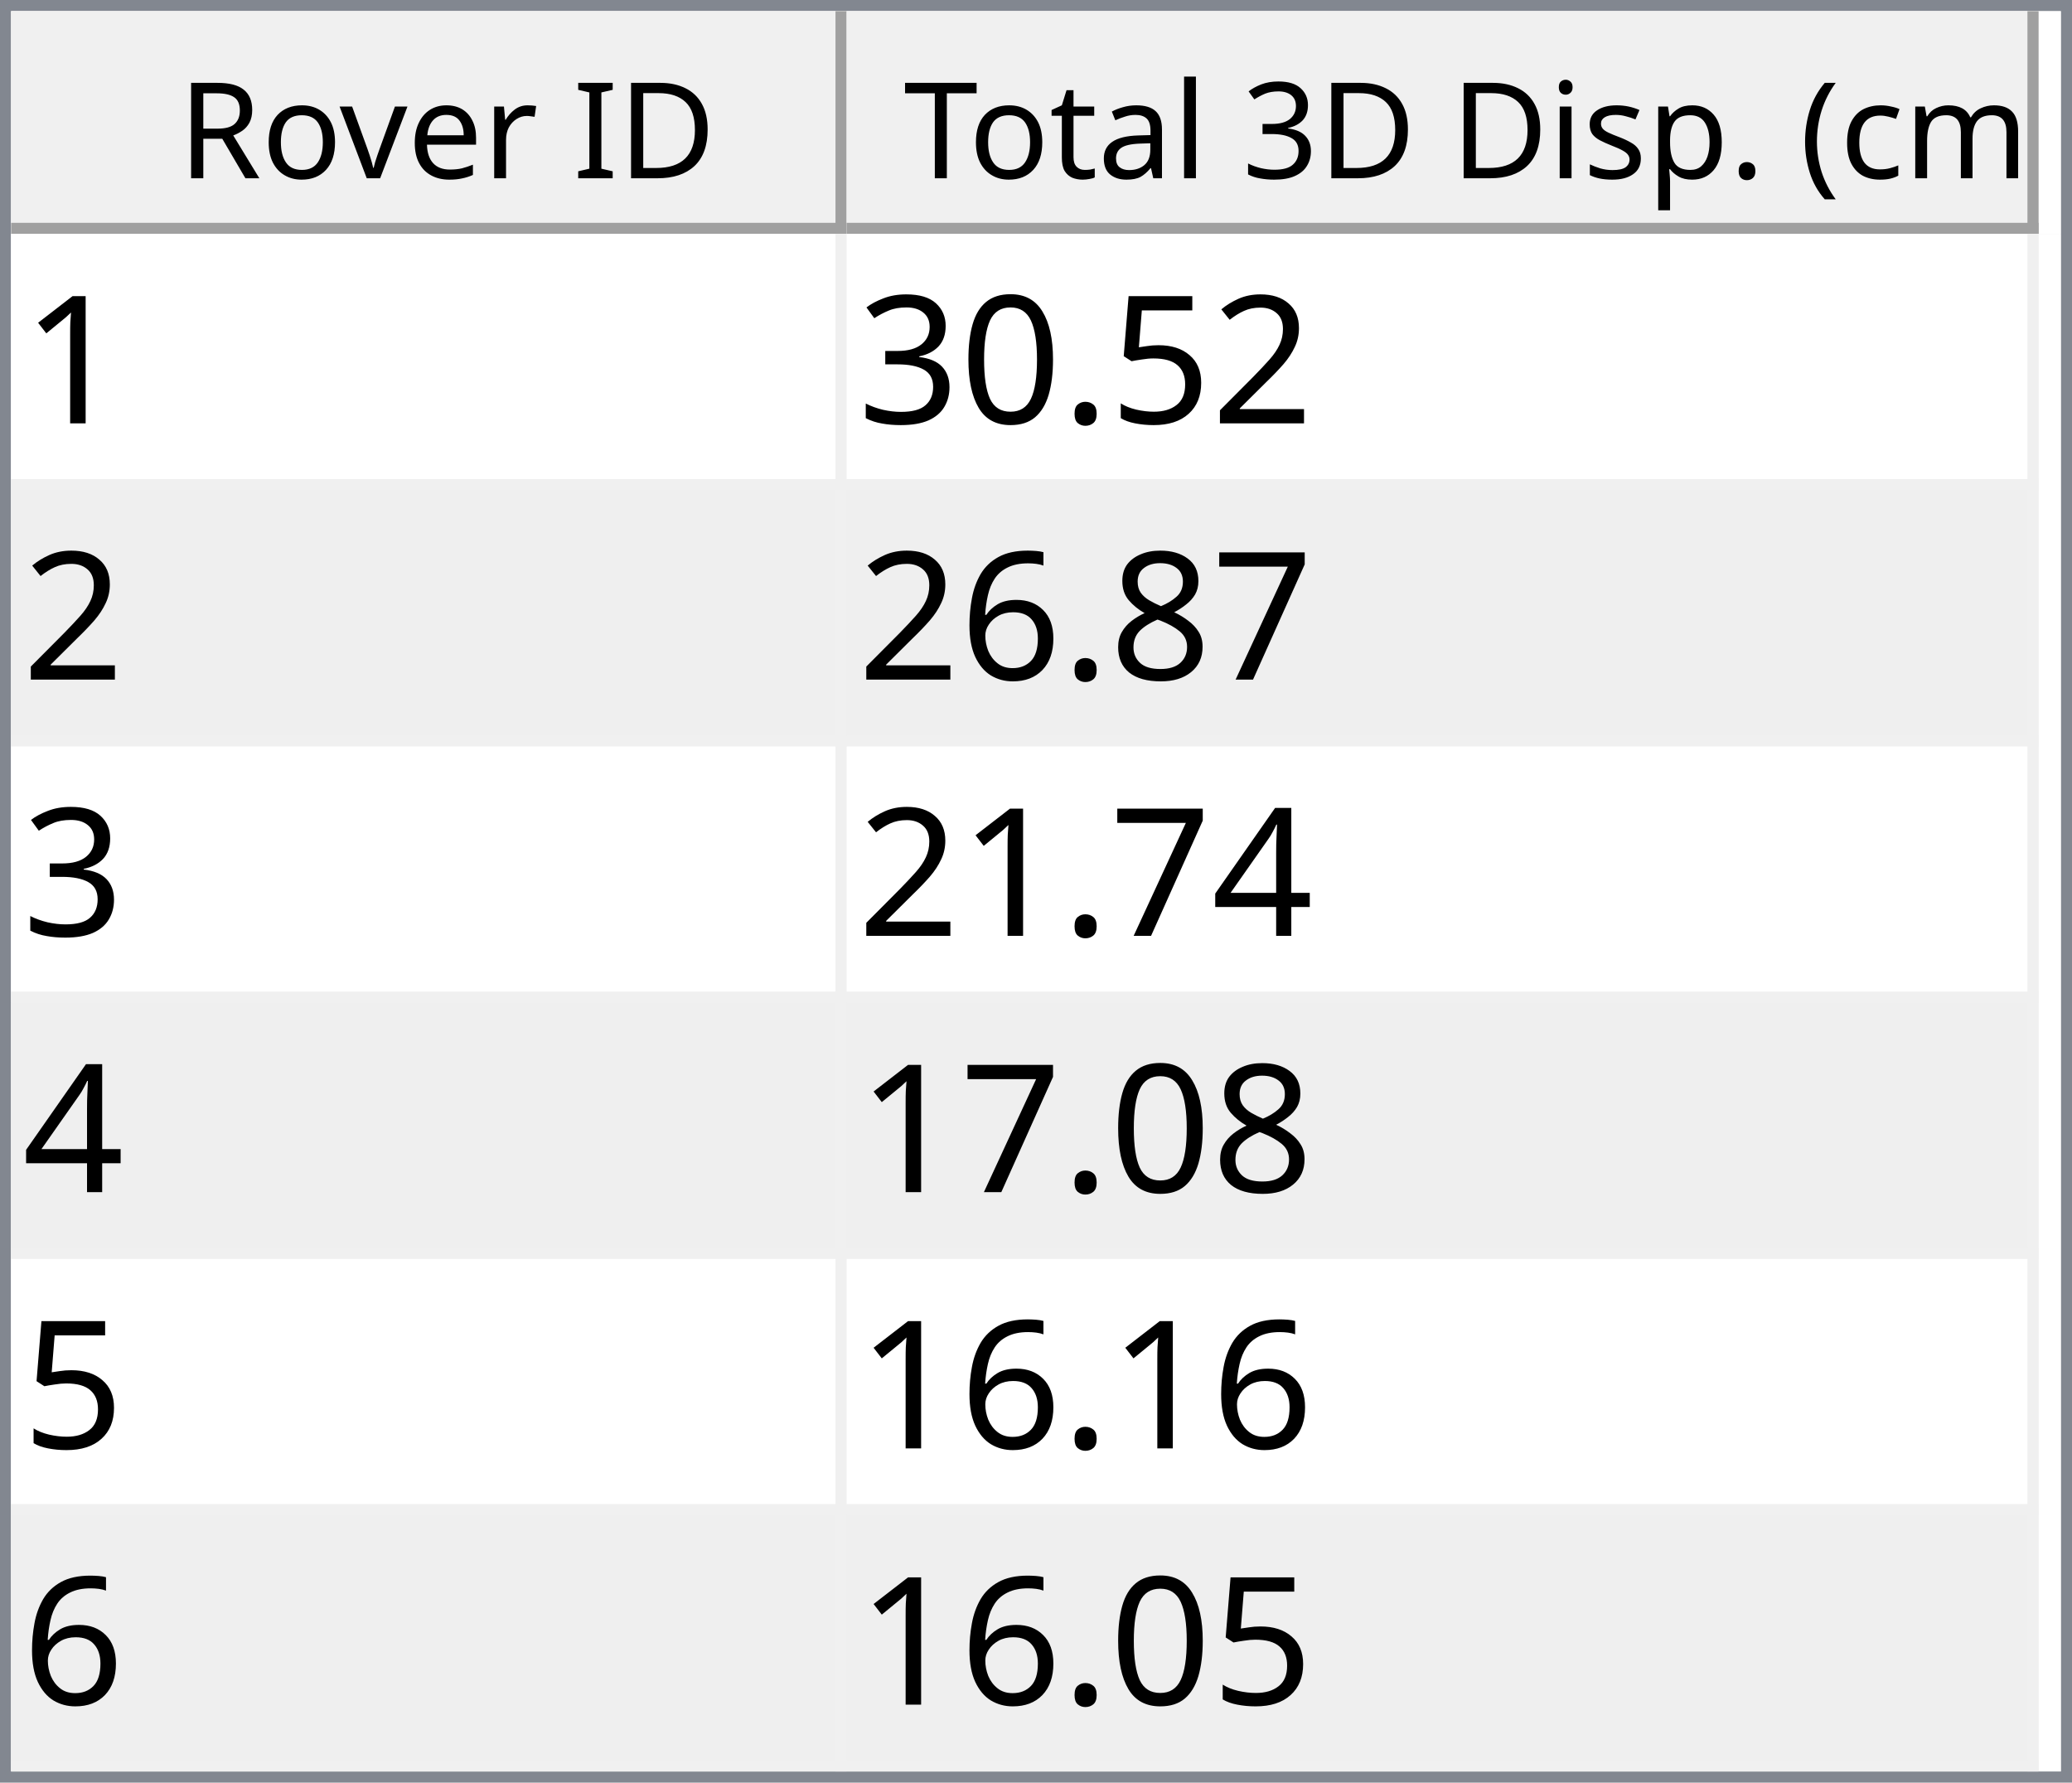
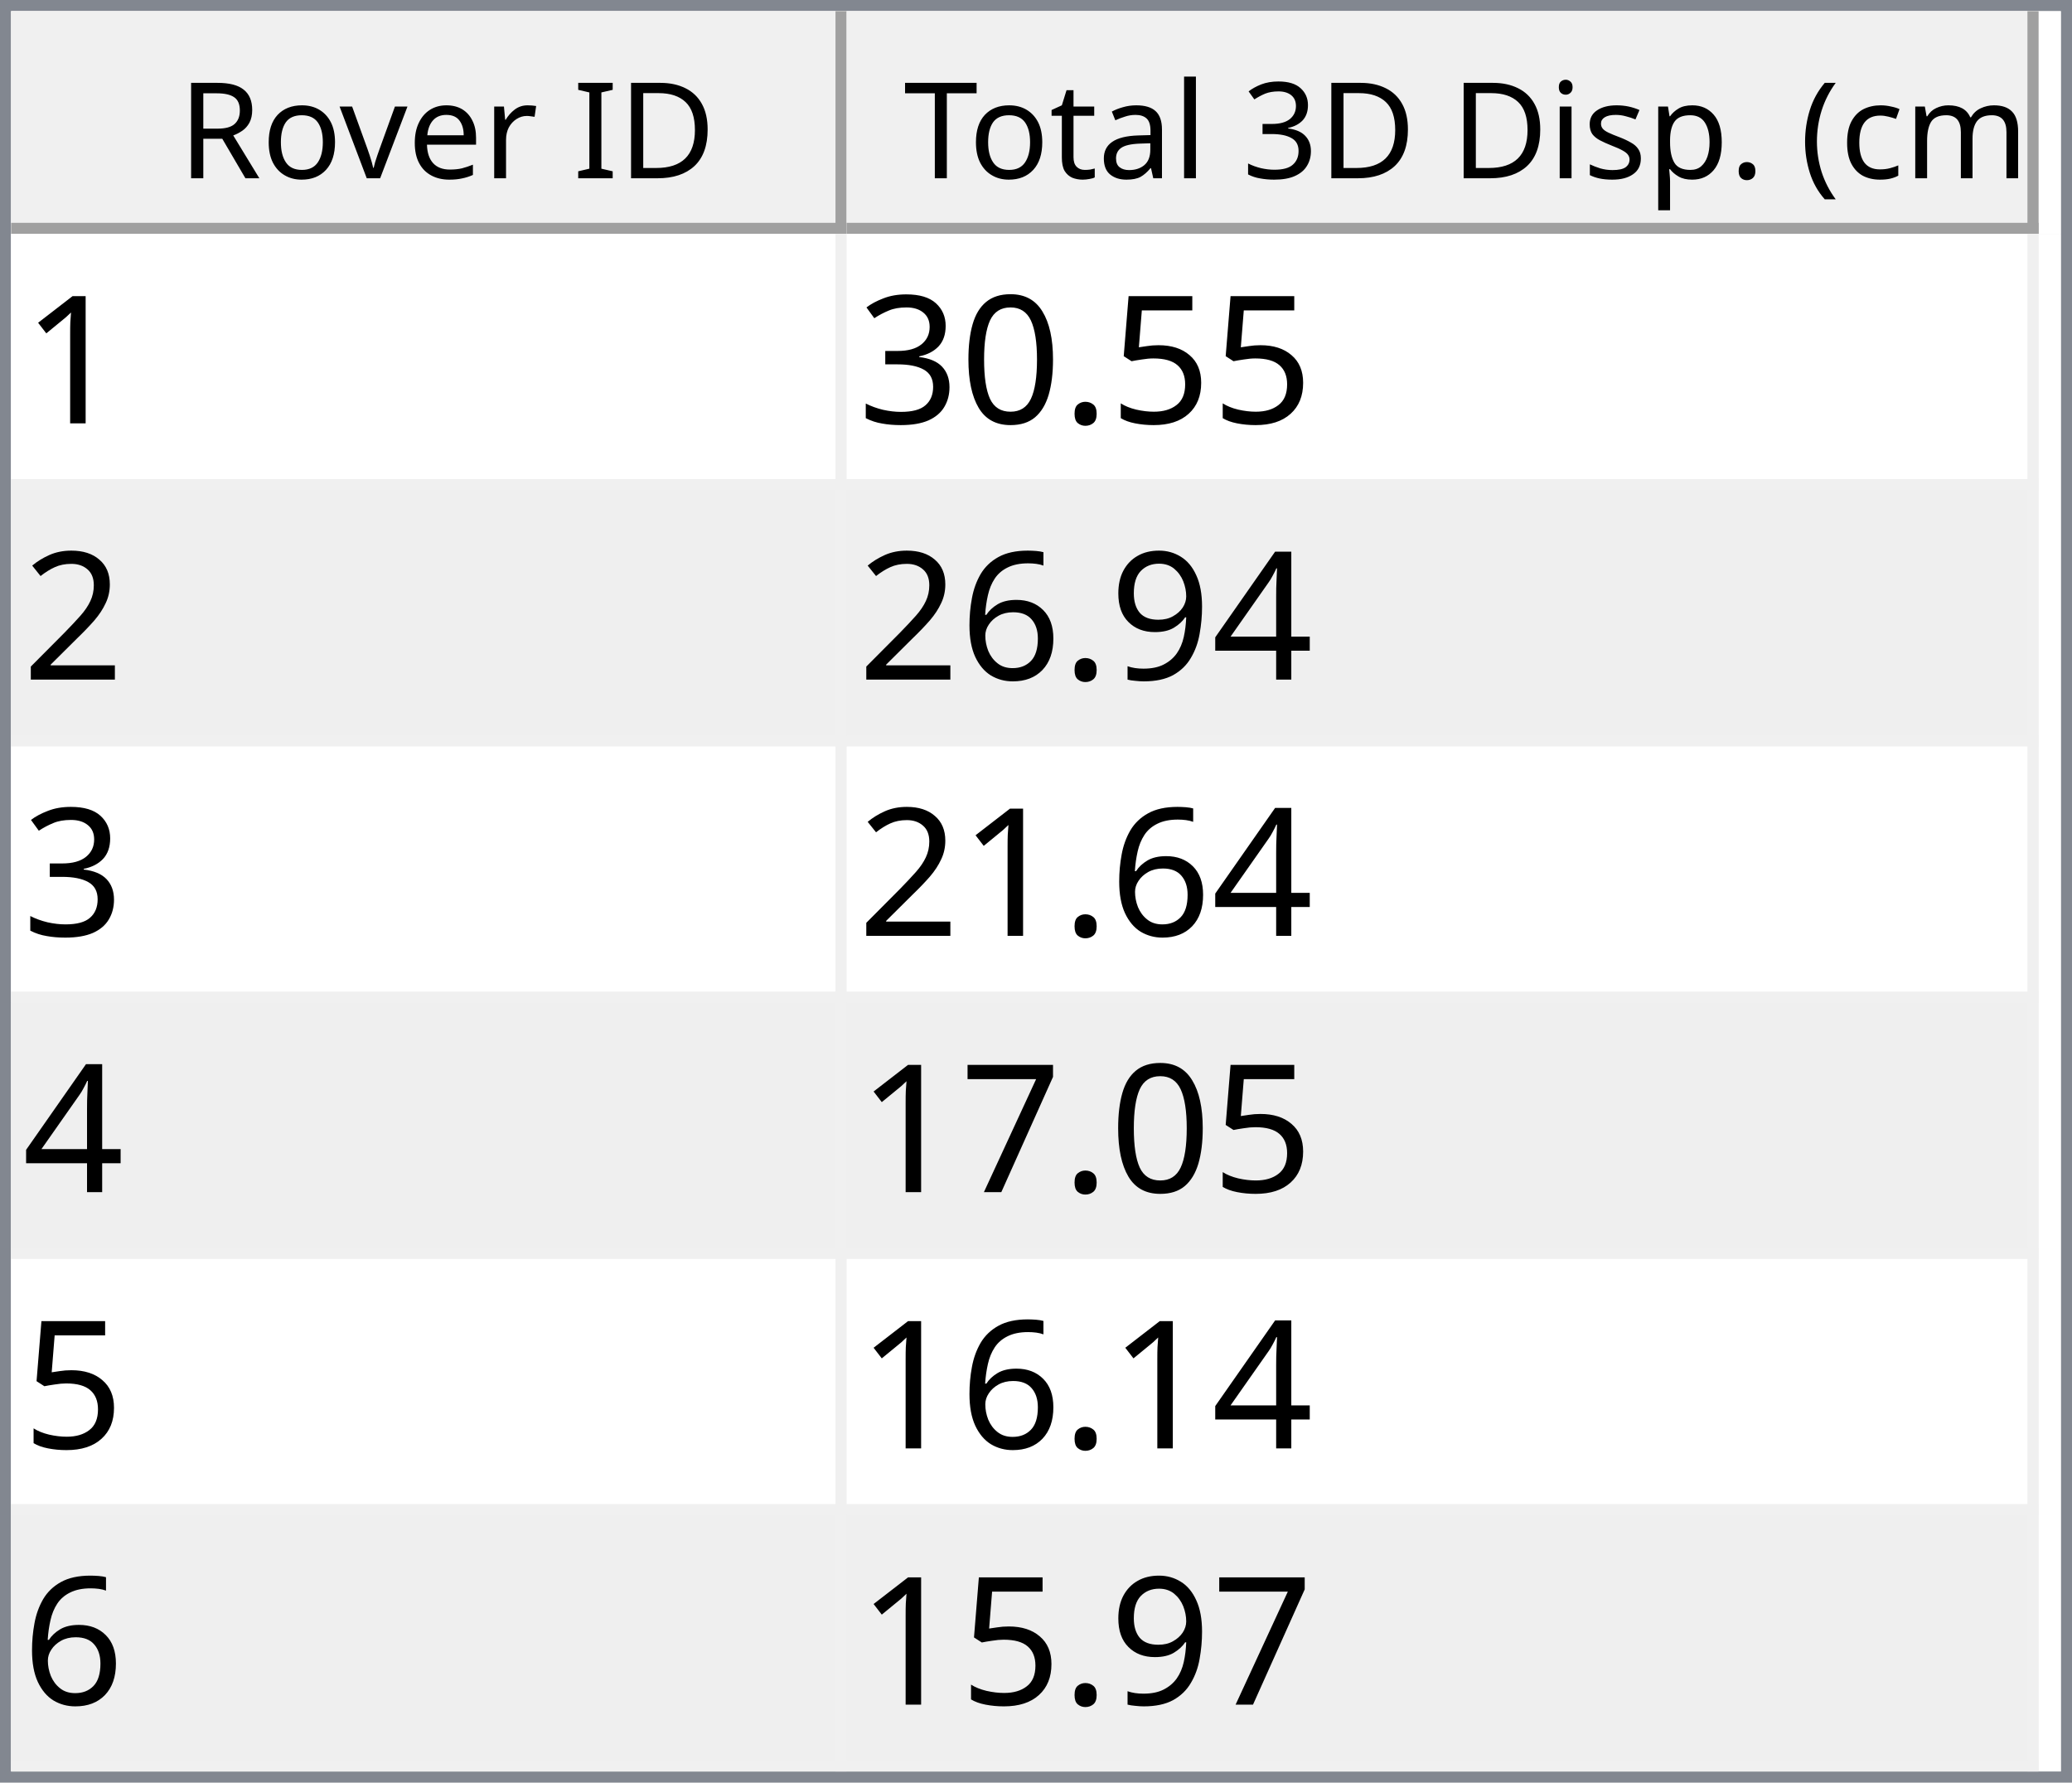
<svg xmlns="http://www.w3.org/2000/svg" style="fill-opacity:1; color-rendering:auto; color-interpolation:auto; text-rendering:auto; stroke:black; stroke-linecap:square; stroke-miterlimit:10; shape-rendering:auto; stroke-opacity:1; fill:black; stroke-dasharray:none; font-weight:normal; stroke-width:1; font-family:'Dialog'; font-style:normal; stroke-linejoin:miter; font-size:12px; stroke-dashoffset:0; image-rendering:auto;" width="186" height="160">
  <defs id="genericDefs" />
  <g>
    <defs id="defs1">
      <clipPath clipPathUnits="userSpaceOnUse" id="clipPath1">
        <path d="M0 0 L186 0 L186 160 L0 160 L0 0 Z" />
      </clipPath>
      <clipPath clipPathUnits="userSpaceOnUse" id="clipPath2">
        <path d="M0 0 L0 160 L186 160 L186 0 Z" />
      </clipPath>
      <clipPath clipPathUnits="userSpaceOnUse" id="clipPath3">
        <path d="M0 0 L0 20 L184 20 L184 0 Z" />
      </clipPath>
      <clipPath clipPathUnits="userSpaceOnUse" id="clipPath4">
        <path d="M0 0 L0 20 L75 20 L75 0 Z" />
      </clipPath>
      <clipPath clipPathUnits="userSpaceOnUse" id="clipPath5">
        <path d="M1 1 L1 19 L74 19 L74 1 Z" />
      </clipPath>
      <clipPath clipPathUnits="userSpaceOnUse" id="clipPath6">
        <path d="M0 0 L0 18 L73 18 L73 0 Z" />
      </clipPath>
      <clipPath clipPathUnits="userSpaceOnUse" id="clipPath7">
        <path d="M-0.5 -0.5 L-0.5 19.5 L74.5 19.5 L74.5 -0.5 Z" />
      </clipPath>
      <clipPath clipPathUnits="userSpaceOnUse" id="clipPath8">
        <path d="M0 0 L0 20 L107 20 L107 0 Z" />
      </clipPath>
      <clipPath clipPathUnits="userSpaceOnUse" id="clipPath9">
        <path d="M1 1 L1 19 L106 19 L106 1 Z" />
      </clipPath>
      <clipPath clipPathUnits="userSpaceOnUse" id="clipPath10">
        <path d="M0 0 L0 18 L105 18 L105 0 Z" />
      </clipPath>
      <clipPath clipPathUnits="userSpaceOnUse" id="clipPath11">
        <path d="M-0.5 -0.5 L-0.5 19.5 L106.5 19.5 L106.5 -0.5 Z" />
      </clipPath>
      <clipPath clipPathUnits="userSpaceOnUse" id="clipPath12">
        <path d="M0 0 L0 138 L184 138 L184 0 Z" />
      </clipPath>
      <clipPath clipPathUnits="userSpaceOnUse" id="clipPath13">
        <path d="M0 0 L0 138 L182 138 L182 0 Z" />
      </clipPath>
      <clipPath clipPathUnits="userSpaceOnUse" id="clipPath14">
        <path d="M-0.5 -0.5 L-0.5 137.5 L181.5 137.5 L181.5 -0.5 Z" />
      </clipPath>
      <clipPath clipPathUnits="userSpaceOnUse" id="clipPath15">
        <path d="M0 0 L0 22 L74 22 L74 0 Z" />
      </clipPath>
      <clipPath clipPathUnits="userSpaceOnUse" id="clipPath16">
        <path d="M0 0 L0 22 L106 22 L106 0 Z" />
      </clipPath>
      <font horiz-adv-x="64.551" id="font1">
        <font-face ascent="107.91" descent="25.098" units-per-em="100" style="font-style:normal; font-family:Segoe UI; font-weight:normal;" />
        <missing-glyph horiz-adv-x="64.551" d="M8.109 0 L8.109 68.266 L56.453 68.266 L56.453 0 L8.109 0 ZM15.328 7.234 L49.219 7.234 L49.219 61.031 L15.328 61.031 L15.328 7.234 Z" />
        <glyph unicode="D" horiz-adv-x="70.117" d="M9.188 0 L9.188 70.016 L28.516 70.016 Q65.531 70.016 65.531 35.891 Q65.531 19.672 55.25 9.836 Q44.969 0 27.734 0 L9.188 0 ZM17.391 62.594 L17.391 7.422 L27.828 7.422 Q41.609 7.422 49.273 14.797 Q56.938 22.172 56.938 35.688 Q56.938 62.594 28.328 62.594 L17.391 62.594 Z" />
        <glyph unicode="I" horiz-adv-x="26.611" d="M17.391 0 L9.188 0 L9.188 70.016 L17.391 70.016 L17.391 0 Z" />
        <glyph unicode=" " horiz-adv-x="27.393" d="" />
        <glyph unicode="r" horiz-adv-x="34.766" d="M34.188 41.891 Q32.078 43.5 28.125 43.5 Q23 43.5 19.555 38.672 Q16.109 33.844 16.109 25.484 L16.109 0 L8.109 0 L8.109 50 L16.109 50 L16.109 39.703 L16.312 39.703 Q18.016 44.969 21.531 47.922 Q25.047 50.875 29.391 50.875 Q32.516 50.875 34.188 50.203 L34.188 41.891 Z" />
        <glyph unicode="e" horiz-adv-x="52.295" d="M48.297 23 L12.984 23 Q13.188 14.656 17.484 10.109 Q21.781 5.562 29.297 5.562 Q37.75 5.562 44.828 11.141 L44.828 3.609 Q38.234 -1.172 27.391 -1.172 Q16.797 -1.172 10.742 5.641 Q4.688 12.453 4.688 24.812 Q4.688 36.469 11.305 43.82 Q17.922 51.172 27.734 51.172 Q37.547 51.172 42.922 44.828 Q48.297 38.484 48.297 27.203 L48.297 23 ZM40.094 29.781 Q40.047 36.719 36.75 40.578 Q33.453 44.438 27.594 44.438 Q21.922 44.438 17.969 40.383 Q14.016 36.328 13.094 29.781 L40.094 29.781 Z" />
        <glyph unicode="v" horiz-adv-x="47.9" d="M47.406 50 L27.484 0 L19.625 0 L0.688 50 L9.469 50 L22.172 13.672 Q23.578 9.672 23.922 6.688 L24.125 6.688 Q24.609 10.453 25.688 13.484 L38.969 50 L47.406 50 Z" />
        <glyph unicode="o" horiz-adv-x="58.594" d="M29 -1.172 Q17.922 -1.172 11.305 5.836 Q4.688 12.844 4.688 24.422 Q4.688 37.016 11.57 44.094 Q18.453 51.172 30.172 51.172 Q41.359 51.172 47.633 44.289 Q53.906 37.406 53.906 25.203 Q53.906 13.234 47.141 6.031 Q40.375 -1.172 29 -1.172 ZM29.594 44.438 Q21.875 44.438 17.383 39.188 Q12.891 33.938 12.891 24.703 Q12.891 15.828 17.43 10.695 Q21.969 5.562 29.594 5.562 Q37.359 5.562 41.531 10.594 Q45.703 15.625 45.703 24.906 Q45.703 34.281 41.531 39.359 Q37.359 44.438 29.594 44.438 Z" />
        <glyph unicode="R" horiz-adv-x="59.814" d="M59.375 0 L49.609 0 L37.891 19.625 Q36.281 22.359 34.766 24.289 Q33.25 26.219 31.664 27.438 Q30.078 28.656 28.25 29.219 Q26.422 29.781 24.125 29.781 L17.391 29.781 L17.391 0 L9.188 0 L9.188 70.016 L30.078 70.016 Q34.672 70.016 38.555 68.867 Q42.438 67.719 45.289 65.375 Q48.141 63.031 49.758 59.547 Q51.375 56.062 51.375 51.375 Q51.375 47.703 50.273 44.656 Q49.172 41.609 47.148 39.211 Q45.125 36.812 42.266 35.133 Q39.406 33.453 35.844 32.516 L35.844 32.328 Q37.594 31.547 38.891 30.547 Q40.188 29.547 41.359 28.18 Q42.531 26.812 43.68 25.078 Q44.828 23.344 46.234 21.047 L59.375 0 ZM17.391 62.594 L17.391 37.203 L28.516 37.203 Q31.594 37.203 34.203 38.133 Q36.812 39.062 38.719 40.797 Q40.625 42.531 41.703 45.047 Q42.781 47.562 42.781 50.688 Q42.781 56.297 39.141 59.445 Q35.5 62.594 28.609 62.594 L17.391 62.594 Z" />
        <glyph unicode=")" horiz-adv-x="30.176" d="M8.297 -15.922 L1.172 -15.922 Q16.406 2.344 16.406 26.812 Q16.406 51.469 1.078 70.016 L8.297 70.016 Q23.531 52.156 23.531 26.703 Q23.531 1.375 8.297 -15.922 Z" />
        <glyph unicode="m" horiz-adv-x="86.133" d="M79.109 0 L71.094 0 L71.094 28.719 Q71.094 37.016 68.531 40.727 Q65.969 44.438 59.906 44.438 Q54.781 44.438 51.195 39.75 Q47.609 35.062 47.609 28.516 L47.609 0 L39.594 0 L39.594 29.688 Q39.594 44.438 28.219 44.438 Q22.953 44.438 19.531 40.016 Q16.109 35.594 16.109 28.516 L16.109 0 L8.109 0 L8.109 50 L16.109 50 L16.109 42.094 L16.312 42.094 Q21.625 51.172 31.844 51.172 Q36.969 51.172 40.773 48.312 Q44.578 45.453 46 40.828 Q51.562 51.172 62.594 51.172 Q79.109 51.172 79.109 30.812 L79.109 0 Z" />
        <glyph unicode="c" horiz-adv-x="46.191" d="M42.188 2.297 Q36.422 -1.172 28.516 -1.172 Q17.828 -1.172 11.258 5.789 Q4.688 12.75 4.688 23.828 Q4.688 36.188 11.766 43.68 Q18.844 51.172 30.672 51.172 Q37.25 51.172 42.281 48.734 L42.281 40.531 Q36.719 44.438 30.375 44.438 Q22.703 44.438 17.797 38.945 Q12.891 33.453 12.891 24.516 Q12.891 15.719 17.508 10.641 Q22.125 5.562 29.891 5.562 Q36.422 5.562 42.188 9.906 L42.188 2.297 Z" />
        <glyph unicode="(" horiz-adv-x="30.176" d="M29.109 -15.922 L21.969 -15.922 Q6.844 1.375 6.844 26.703 Q6.844 52.156 21.969 70.016 L29.203 70.016 Q13.875 51.469 13.875 26.812 Q13.875 2.344 29.109 -15.922 Z" />
        <glyph unicode="." horiz-adv-x="21.68" d="M10.891 -1.078 Q8.641 -1.078 7.055 0.539 Q5.469 2.156 5.469 4.391 Q5.469 6.641 7.055 8.273 Q8.641 9.906 10.891 9.906 Q13.188 9.906 14.797 8.273 Q16.406 6.641 16.406 4.391 Q16.406 2.156 14.797 0.539 Q13.188 -1.078 10.891 -1.078 Z" />
        <glyph unicode="p" horiz-adv-x="58.789" d="M16.312 7.234 L16.109 7.234 L16.109 -23 L8.109 -23 L8.109 50 L16.109 50 L16.109 41.219 L16.312 41.219 Q22.219 51.172 33.594 51.172 Q43.266 51.172 48.688 44.461 Q54.109 37.75 54.109 26.469 Q54.109 13.922 48 6.375 Q41.891 -1.172 31.297 -1.172 Q21.578 -1.172 16.312 7.234 ZM16.109 27.391 L16.109 20.406 Q16.109 14.203 20.141 9.883 Q24.172 5.562 30.375 5.562 Q37.641 5.562 41.773 11.133 Q45.906 16.703 45.906 26.609 Q45.906 34.969 42.047 39.703 Q38.188 44.438 31.594 44.438 Q24.609 44.438 20.359 39.578 Q16.109 34.719 16.109 27.391 Z" />
        <glyph unicode="s" horiz-adv-x="42.432" d="M5.078 1.812 L5.078 10.406 Q11.625 5.562 19.484 5.562 Q30.031 5.562 30.031 12.594 Q30.031 14.594 29.125 15.992 Q28.219 17.391 26.68 18.461 Q25.141 19.531 23.07 20.383 Q21 21.234 18.609 22.172 Q15.281 23.484 12.766 24.828 Q10.25 26.172 8.57 27.859 Q6.891 29.547 6.031 31.695 Q5.172 33.844 5.172 36.719 Q5.172 40.234 6.789 42.945 Q8.406 45.656 11.086 47.484 Q13.766 49.312 17.211 50.242 Q20.656 51.172 24.312 51.172 Q30.812 51.172 35.938 48.922 L35.938 40.828 Q30.422 44.438 23.25 44.438 Q21 44.438 19.195 43.922 Q17.391 43.406 16.094 42.477 Q14.797 41.547 14.086 40.258 Q13.375 38.969 13.375 37.406 Q13.375 35.453 14.086 34.133 Q14.797 32.812 16.164 31.789 Q17.531 30.766 19.484 29.938 Q21.438 29.109 23.922 28.125 Q27.25 26.859 29.883 25.516 Q32.516 24.172 34.375 22.484 Q36.234 20.797 37.234 18.602 Q38.234 16.406 38.234 13.375 Q38.234 9.672 36.602 6.938 Q34.969 4.203 32.234 2.398 Q29.5 0.594 25.93 -0.289 Q22.359 -1.172 18.453 -1.172 Q10.75 -1.172 5.078 1.812 Z" />
        <glyph unicode="i" horiz-adv-x="24.219" d="M12.203 62.703 Q10.062 62.703 8.547 64.164 Q7.031 65.625 7.031 67.875 Q7.031 70.125 8.547 71.609 Q10.062 73.094 12.203 73.094 Q14.406 73.094 15.945 71.609 Q17.484 70.125 17.484 67.875 Q17.484 65.719 15.945 64.211 Q14.406 62.703 12.203 62.703 ZM16.109 0 L8.109 0 L8.109 50 L16.109 50 L16.109 0 Z" />
        <glyph unicode="3" horiz-adv-x="53.906" d="M46.531 19.828 Q46.531 15.094 44.75 11.211 Q42.969 7.328 39.719 4.57 Q36.469 1.812 31.93 0.297 Q27.391 -1.219 21.922 -1.219 Q11.922 -1.219 6 2.594 L6 11.188 Q13.094 5.609 22.219 5.609 Q25.875 5.609 28.828 6.539 Q31.781 7.469 33.906 9.227 Q36.031 10.984 37.18 13.477 Q38.328 15.969 38.328 19.094 Q38.328 32.812 18.797 32.812 L12.984 32.812 L12.984 39.594 L18.5 39.594 Q35.797 39.594 35.797 52.484 Q35.797 64.406 22.609 64.406 Q15.188 64.406 8.688 59.422 L8.688 67.188 Q15.375 71.188 24.609 71.188 Q29 71.188 32.57 69.969 Q36.141 68.75 38.68 66.555 Q41.219 64.359 42.609 61.281 Q44 58.203 44 54.5 Q44 40.672 30.031 36.719 L30.031 36.531 Q33.594 36.141 36.625 34.797 Q39.656 33.453 41.852 31.305 Q44.047 29.156 45.289 26.25 Q46.531 23.344 46.531 19.828 Z" />
        <glyph unicode="l" horiz-adv-x="24.219" d="M16.109 0 L8.109 0 L8.109 74.031 L16.109 74.031 L16.109 0 Z" />
        <glyph unicode="a" horiz-adv-x="50.879" d="M43.891 0 L35.891 0 L35.891 7.812 L35.688 7.812 Q30.469 -1.172 20.312 -1.172 Q12.844 -1.172 8.617 2.781 Q4.391 6.734 4.391 13.281 Q4.391 27.297 20.906 29.594 L35.891 31.688 Q35.891 44.438 25.594 44.438 Q16.547 44.438 9.281 38.281 L9.281 46.484 Q16.656 51.172 26.266 51.172 Q43.891 51.172 43.891 32.516 L43.891 0 ZM35.891 25.297 L23.828 23.641 Q18.266 22.859 15.43 20.875 Q12.594 18.891 12.594 13.875 Q12.594 10.203 15.211 7.883 Q17.828 5.562 22.172 5.562 Q28.125 5.562 32.008 9.742 Q35.891 13.922 35.891 20.312 L35.891 25.297 Z" />
        <glyph unicode="t" horiz-adv-x="33.887" d="M31.297 0.484 Q28.469 -1.078 23.828 -1.078 Q10.688 -1.078 10.688 13.578 L10.688 43.172 L2.094 43.172 L2.094 50 L10.688 50 L10.688 62.203 L18.703 64.797 L18.703 50 L31.297 50 L31.297 43.172 L18.703 43.172 L18.703 14.984 Q18.703 9.969 20.414 7.82 Q22.125 5.672 26.078 5.672 Q29.109 5.672 31.297 7.328 L31.297 0.484 Z" />
        <glyph unicode="T" horiz-adv-x="52.393" d="M50.594 62.594 L30.375 62.594 L30.375 0 L22.172 0 L22.172 62.594 L2 62.594 L2 70.016 L50.594 70.016 L50.594 62.594 Z" />
      </font>
      <font horiz-adv-x="75.0" id="font2">
        <font-face ascent="100.537" descent="21.973" units-per-em="100" style="font-style:normal; font-family:sans-serif; font-weight:normal;" />
        <missing-glyph horiz-adv-x="75.0" d="M12.5 0 L12.5 62.5 L62.5 62.5 L62.5 0 L12.5 0 ZM14.062 1.562 L60.938 1.562 L60.938 60.938 L14.062 60.938 L14.062 1.562 Z" />
        <glyph unicode="1" horiz-adv-x="55.615" d="M37.25 0 L28.469 0 L28.469 56 Q25.297 52.984 20.141 49.953 Q14.984 46.922 10.891 45.406 L10.891 53.906 Q18.266 57.375 23.781 62.305 Q29.297 67.234 31.594 71.875 L37.25 71.875 L37.25 0 Z" />
-         <glyph unicode="2" horiz-adv-x="55.615" d="M50.344 8.453 L50.344 0 L3.031 0 Q2.938 3.172 4.047 6.109 Q5.859 10.938 9.836 15.625 Q13.812 20.312 21.344 26.469 Q33.016 36.031 37.117 41.625 Q41.219 47.219 41.219 52.203 Q41.219 57.422 37.477 61.008 Q33.734 64.594 27.734 64.594 Q21.391 64.594 17.578 60.789 Q13.766 56.984 13.719 50.25 L4.688 51.172 Q5.609 61.281 11.664 66.578 Q17.719 71.875 27.938 71.875 Q38.234 71.875 44.242 66.164 Q50.25 60.453 50.25 52 Q50.25 47.703 48.492 43.555 Q46.734 39.406 42.656 34.812 Q38.578 30.219 29.109 22.219 Q21.188 15.578 18.945 13.211 Q16.703 10.844 15.234 8.453 L50.344 8.453 Z" />
        <glyph unicode="5" horiz-adv-x="55.615" d="M4.156 18.75 L13.375 19.531 Q14.406 12.797 18.141 9.398 Q21.875 6 27.156 6 Q33.5 6 37.891 10.789 Q42.281 15.578 42.281 23.484 Q42.281 31 38.062 35.352 Q33.844 39.703 27 39.703 Q22.75 39.703 19.336 37.773 Q15.922 35.844 13.969 32.766 L5.719 33.844 L12.641 70.609 L48.25 70.609 L48.25 62.203 L19.672 62.203 L15.828 42.969 Q22.266 47.469 29.344 47.469 Q38.719 47.469 45.164 40.969 Q51.609 34.469 51.609 24.266 Q51.609 14.547 45.953 7.469 Q39.062 -1.219 27.156 -1.219 Q17.391 -1.219 11.211 4.25 Q5.031 9.719 4.156 18.75 Z" />
        <glyph unicode="." horiz-adv-x="27.783" d="M9.078 0 L9.078 10.016 L19.094 10.016 L19.094 0 L9.078 0 Z" />
        <glyph unicode="0" horiz-adv-x="55.615" d="M4.156 35.297 Q4.156 48 6.766 55.742 Q9.375 63.484 14.523 67.68 Q19.672 71.875 27.484 71.875 Q33.25 71.875 37.594 69.555 Q41.938 67.234 44.773 62.867 Q47.609 58.5 49.219 52.227 Q50.828 45.953 50.828 35.297 Q50.828 22.703 48.242 14.969 Q45.656 7.234 40.508 3.008 Q35.359 -1.219 27.484 -1.219 Q17.141 -1.219 11.234 6.203 Q4.156 15.141 4.156 35.297 ZM13.188 35.297 Q13.188 17.672 17.312 11.836 Q21.438 6 27.484 6 Q33.547 6 37.672 11.859 Q41.797 17.719 41.797 35.297 Q41.797 52.984 37.672 58.789 Q33.547 64.594 27.391 64.594 Q21.344 64.594 17.719 59.469 Q13.188 52.938 13.188 35.297 Z" />
        <glyph unicode="3" horiz-adv-x="55.615" d="M4.203 18.891 L12.984 20.062 Q14.5 12.594 18.141 9.297 Q21.781 6 27 6 Q33.203 6 37.477 10.297 Q41.75 14.594 41.75 20.953 Q41.75 27 37.797 30.93 Q33.844 34.859 27.734 34.859 Q25.25 34.859 21.531 33.891 L22.516 41.609 Q23.391 41.5 23.922 41.5 Q29.547 41.5 34.039 44.43 Q38.531 47.359 38.531 53.469 Q38.531 58.297 35.258 61.477 Q31.984 64.656 26.812 64.656 Q21.688 64.656 18.266 61.43 Q14.844 58.203 13.875 51.766 L5.078 53.328 Q6.688 62.156 12.398 67.016 Q18.109 71.875 26.609 71.875 Q32.469 71.875 37.398 69.359 Q42.328 66.844 44.945 62.5 Q47.562 58.156 47.562 53.266 Q47.562 48.641 45.07 44.828 Q42.578 41.016 37.703 38.766 Q44.047 37.312 47.562 32.695 Q51.078 28.078 51.078 21.141 Q51.078 11.766 44.242 5.25 Q37.406 -1.266 26.953 -1.266 Q17.531 -1.266 11.305 4.352 Q5.078 9.969 4.203 18.891 Z" />
+         <glyph unicode="2" horiz-adv-x="55.615" d="M50.344 8.453 L50.344 0 L3.031 0 Q2.938 3.172 4.047 6.109 Q5.859 10.938 9.836 15.625 Q13.812 20.312 21.344 26.469 Q33.016 36.031 37.117 41.625 Q41.219 47.219 41.219 52.203 Q41.219 57.422 37.477 61.008 Q33.734 64.594 27.734 64.594 Q21.391 64.594 17.578 60.789 Q13.766 56.984 13.719 50.25 L4.688 51.172 Q5.609 61.281 11.664 66.578 Q17.719 71.875 27.938 71.875 Q38.234 71.875 44.242 66.164 Q50.25 60.453 50.25 52 Q50.25 47.703 48.492 43.555 Q46.734 39.406 42.656 34.812 Q38.578 30.219 29.109 22.219 Q21.188 15.578 18.945 13.211 Q16.703 10.844 15.234 8.453 L50.344 8.453 Z" />
+         <glyph unicode="4" horiz-adv-x="55.615" d="M32.328 0 L32.328 17.141 L1.266 17.141 L1.266 25.203 L33.938 71.578 L41.109 71.578 L41.109 25.203 L50.781 25.203 L50.781 17.141 L41.109 17.141 L41.109 0 L32.328 0 ZM32.328 25.203 L32.328 57.469 L9.906 25.203 L32.328 25.203 Z" />
+         <glyph unicode="9" horiz-adv-x="55.615" d="M5.469 16.547 L13.922 17.328 Q14.984 11.375 18.016 8.688 Q21.047 6 25.781 6 Q29.828 6 32.883 7.859 Q35.938 9.719 37.891 12.82 Q39.844 15.922 41.164 21.195 Q42.484 26.469 42.484 31.938 Q42.484 32.516 42.438 33.688 Q39.797 29.5 35.234 26.883 Q30.672 24.266 25.344 24.266 Q16.453 24.266 10.305 30.711 Q4.156 37.156 4.156 47.703 Q4.156 58.594 10.578 65.234 Q17 71.875 26.656 71.875 Q33.641 71.875 39.43 68.117 Q45.219 64.359 48.219 57.398 Q51.219 50.438 51.219 37.25 Q51.219 23.531 48.242 15.406 Q45.266 7.281 39.383 3.031 Q33.5 -1.219 25.594 -1.219 Q17.188 -1.219 11.867 3.445 Q6.547 8.109 5.469 16.547 ZM41.453 48.141 Q41.453 55.719 37.43 60.156 Q33.406 64.594 27.734 64.594 Q21.875 64.594 17.531 59.812 Q13.188 55.031 13.188 47.406 Q13.188 40.578 17.312 36.305 Q21.438 32.031 27.484 32.031 Q33.594 32.031 37.523 36.305 Q41.453 40.578 41.453 48.141 Z" />
+         <glyph unicode="6" horiz-adv-x="55.615" d="M49.75 54.047 L41.016 53.375 Q39.844 58.547 37.703 60.891 Q34.125 64.656 28.906 64.656 Q24.703 64.656 21.531 62.312 Q17.391 59.281 14.992 53.469 Q12.594 47.656 12.5 36.922 Q15.672 41.75 20.266 44.094 Q24.859 46.438 29.891 46.438 Q38.672 46.438 44.852 39.969 Q51.031 33.5 51.031 23.25 Q51.031 16.5 48.125 10.719 Q45.219 4.938 40.141 1.859 Q35.062 -1.219 28.609 -1.219 Q17.625 -1.219 10.695 6.859 Q3.766 14.938 3.766 33.5 Q3.766 54.25 11.422 63.672 Q18.109 71.875 29.438 71.875 Q37.891 71.875 43.289 67.141 Q48.688 62.406 49.75 54.047 ZM13.875 23.188 Q13.875 18.656 15.797 14.508 Q17.719 10.359 21.188 8.18 Q24.656 6 28.469 6 Q34.031 6 38.039 10.492 Q42.047 14.984 42.047 22.703 Q42.047 30.125 38.086 34.398 Q34.125 38.672 28.125 38.672 Q22.172 38.672 18.023 34.398 Q13.875 30.125 13.875 23.188 Z" />
        <glyph unicode="7" horiz-adv-x="55.615" d="M4.734 62.203 L4.734 70.656 L51.078 70.656 L51.078 63.812 Q44.234 56.547 37.523 44.484 Q30.812 32.422 27.156 19.672 Q24.516 10.688 23.781 0 L14.75 0 Q14.891 8.453 18.062 20.414 Q21.234 32.375 27.172 43.484 Q33.109 54.594 39.797 62.203 L4.734 62.203 Z" />
-         <glyph unicode="8" horiz-adv-x="55.615" d="M17.672 38.812 Q12.203 40.828 9.57 44.539 Q6.938 48.25 6.938 53.422 Q6.938 61.234 12.555 66.555 Q18.172 71.875 27.484 71.875 Q36.859 71.875 42.578 66.43 Q48.297 60.984 48.297 53.172 Q48.297 48.188 45.68 44.508 Q43.062 40.828 37.75 38.812 Q44.344 36.672 47.781 31.883 Q51.219 27.094 51.219 20.453 Q51.219 11.281 44.727 5.031 Q38.234 -1.219 27.641 -1.219 Q17.047 -1.219 10.547 5.055 Q4.047 11.328 4.047 20.703 Q4.047 27.688 7.594 32.398 Q11.141 37.109 17.672 38.812 ZM15.922 53.719 Q15.922 48.641 19.195 45.414 Q22.469 42.188 27.688 42.188 Q32.766 42.188 36.016 45.383 Q39.266 48.578 39.266 53.219 Q39.266 58.062 35.914 61.359 Q32.562 64.656 27.594 64.656 Q22.562 64.656 19.242 61.43 Q15.922 58.203 15.922 53.719 ZM13.094 20.656 Q13.094 16.891 14.875 13.375 Q16.656 9.859 20.172 7.93 Q23.688 6 27.734 6 Q34.031 6 38.133 10.055 Q42.234 14.109 42.234 20.359 Q42.234 26.703 38.016 30.859 Q33.797 35.016 27.438 35.016 Q21.234 35.016 17.164 30.914 Q13.094 26.812 13.094 20.656 Z" />
-         <glyph unicode="6" horiz-adv-x="55.615" d="M49.75 54.047 L41.016 53.375 Q39.844 58.547 37.703 60.891 Q34.125 64.656 28.906 64.656 Q24.703 64.656 21.531 62.312 Q17.391 59.281 14.992 53.469 Q12.594 47.656 12.5 36.922 Q15.672 41.75 20.266 44.094 Q24.859 46.438 29.891 46.438 Q38.672 46.438 44.852 39.969 Q51.031 33.5 51.031 23.25 Q51.031 16.5 48.125 10.719 Q45.219 4.938 40.141 1.859 Q35.062 -1.219 28.609 -1.219 Q17.625 -1.219 10.695 6.859 Q3.766 14.938 3.766 33.5 Q3.766 54.25 11.422 63.672 Q18.109 71.875 29.438 71.875 Q37.891 71.875 43.289 67.141 Q48.688 62.406 49.75 54.047 ZM13.875 23.188 Q13.875 18.656 15.797 14.508 Q17.719 10.359 21.188 8.18 Q24.656 6 28.469 6 Q34.031 6 38.039 10.492 Q42.047 14.984 42.047 22.703 Q42.047 30.125 38.086 34.398 Q34.125 38.672 28.125 38.672 Q22.172 38.672 18.023 34.398 Q13.875 30.125 13.875 23.188 Z" />
-         <glyph unicode="4" horiz-adv-x="55.615" d="M32.328 0 L32.328 17.141 L1.266 17.141 L1.266 25.203 L33.938 71.578 L41.109 71.578 L41.109 25.203 L50.781 25.203 L50.781 17.141 L41.109 17.141 L41.109 0 L32.328 0 ZM32.328 25.203 L32.328 57.469 L9.906 25.203 L32.328 25.203 Z" />
      </font>
    </defs>
    <g style="fill:white; stroke:white;">
      <rect x="0" y="0" width="186" style="clip-path:url(#clipPath1); stroke:none;" height="160" />
    </g>
    <g style="fill:white; text-rendering:optimizeSpeed; color-rendering:optimizeSpeed; image-rendering:optimizeSpeed; shape-rendering:crispEdges; stroke:white; color-interpolation:sRGB;">
      <rect x="0" width="186" height="160" y="0" style="stroke:none;" />
      <path style="stroke:none;" d="M0 160 L186 160 L186 0 L0 0 Z" />
    </g>
    <g style="fill:rgb(240,240,240); font-family:'Segoe UI'; stroke:rgb(240,240,240);">
      <rect x="0" y="0" width="186" style="clip-path:url(#clipPath2); stroke:none;" height="160" />
    </g>
    <g style="fill:rgb(130,135,144); font-family:'Segoe UI'; stroke:rgb(130,135,144);">
      <path d="M0 0 L186 0 L186 160 L0 160 L0 0 ZM1 1 L185 1 L185 159 L1 159 L1 1 Z" style="fill-rule:evenodd; clip-path:url(#clipPath2); stroke:none;" />
    </g>
    <g style="fill:white; font-family:'Segoe UI'; stroke:white;" transform="translate(1,1)">
      <rect x="0" y="0" width="184" style="clip-path:url(#clipPath3); stroke:none;" height="20" />
    </g>
    <g style="fill:rgb(240,240,240); font-family:'Segoe UI'; stroke:rgb(240,240,240);" transform="translate(1,1)">
      <rect x="0" y="0" width="75" style="clip-path:url(#clipPath4); stroke:none;" height="20" />
    </g>
    <g style="font-family:'Segoe UI';" transform="translate(2,2)">
      <text x="14" xml:space="preserve" y="14" style="clip-path:url(#clipPath6); stroke:none;">Rover ID</text>
    </g>
    <g style="fill:rgb(160,160,160); font-family:'Segoe UI'; stroke:rgb(160,160,160); stroke-linejoin:bevel;" transform="translate(1.5,1.5)">
      <line x1="74" x2="74" y1="0" style="fill:none; clip-path:url(#clipPath7);" y2="19" />
    </g>
    <g style="fill:rgb(160,160,160); font-family:'Segoe UI'; stroke:rgb(160,160,160); stroke-linejoin:bevel;" transform="matrix(1,0,0,1,1,1) translate(0.5,0.5)">
      <line x1="0" x2="74" y1="19" style="fill:none; clip-path:url(#clipPath7);" y2="19" />
    </g>
    <g style="fill:rgb(240,240,240); font-family:'Segoe UI'; stroke:rgb(240,240,240);" transform="translate(76,1)">
      <rect x="0" y="0" width="107" style="clip-path:url(#clipPath8); stroke:none;" height="20" />
    </g>
    <g style="font-family:'Segoe UI';" transform="translate(77,2)">
      <text x="1" xml:space="preserve" y="14" style="clip-path:url(#clipPath10); stroke:none;"> Total 3D Disp. (cm)</text>
    </g>
    <g style="fill:rgb(160,160,160); font-family:'Segoe UI'; stroke:rgb(160,160,160); stroke-linejoin:bevel;" transform="translate(76.5,1.5)">
      <line x1="106" x2="106" y1="0" style="fill:none; clip-path:url(#clipPath11);" y2="19" />
    </g>
    <g style="fill:rgb(160,160,160); font-family:'Segoe UI'; stroke:rgb(160,160,160); stroke-linejoin:bevel;" transform="matrix(1,0,0,1,76,1) translate(0.5,0.5)">
      <line x1="0" x2="106" y1="19" style="fill:none; clip-path:url(#clipPath11);" y2="19" />
    </g>
    <g style="fill:white; font-family:'Segoe UI'; stroke:white;" transform="translate(1,21)">
      <rect x="0" y="0" width="184" style="clip-path:url(#clipPath12); stroke:none;" height="138" />
    </g>
    <g style="fill:rgb(240,240,240); font-size:16px; font-family:sans-serif; stroke:rgb(240,240,240);" transform="translate(1,21)">
      <rect x="0" y="0" width="182" style="clip-path:url(#clipPath13); stroke:none;" height="138" />
      <line transform="translate(0.5,0.5)" x1="0" x2="181" y1="22" style="clip-path:url(#clipPath14); fill:none; stroke-linejoin:bevel;" y2="22" />
    </g>
    <g transform="matrix(1,0,0,1,1,21) translate(0.5,0.5)" style="fill:rgb(240,240,240); font-size:16px; font-family:sans-serif; stroke:rgb(240,240,240); stroke-linejoin:bevel;">
      <line x1="0" x2="181" y1="45" style="fill:none; clip-path:url(#clipPath14);" y2="45" />
    </g>
    <g transform="matrix(1,0,0,1,1,21) translate(0.5,0.5)" style="fill:rgb(240,240,240); font-size:16px; font-family:sans-serif; stroke:rgb(240,240,240); stroke-linejoin:bevel;">
      <line x1="0" x2="181" y1="68" style="fill:none; clip-path:url(#clipPath14);" y2="68" />
    </g>
    <g transform="matrix(1,0,0,1,1,21) translate(0.5,0.5)" style="fill:rgb(240,240,240); font-size:16px; font-family:sans-serif; stroke:rgb(240,240,240); stroke-linejoin:bevel;">
      <line x1="0" x2="181" y1="91" style="fill:none; clip-path:url(#clipPath14);" y2="91" />
    </g>
    <g transform="matrix(1,0,0,1,1,21) translate(0.5,0.5)" style="fill:rgb(240,240,240); font-size:16px; font-family:sans-serif; stroke:rgb(240,240,240); stroke-linejoin:bevel;">
      <line x1="0" x2="181" y1="114" style="fill:none; clip-path:url(#clipPath14);" y2="114" />
    </g>
    <g transform="matrix(1,0,0,1,1,21) translate(0.5,0.5)" style="fill:rgb(240,240,240); font-size:16px; font-family:sans-serif; stroke:rgb(240,240,240); stroke-linejoin:bevel;">
      <line x1="0" x2="181" y1="137" style="fill:none; clip-path:url(#clipPath14);" y2="137" />
    </g>
    <g transform="matrix(1,0,0,1,1,21) translate(0.5,0.5)" style="fill:rgb(240,240,240); font-size:16px; font-family:sans-serif; stroke:rgb(240,240,240); stroke-linejoin:bevel;">
      <line x1="74" x2="74" y1="0" style="fill:none; clip-path:url(#clipPath14);" y2="137" />
    </g>
    <g transform="matrix(1,0,0,1,1,21) translate(0.5,0.5)" style="fill:rgb(240,240,240); font-size:16px; font-family:sans-serif; stroke:rgb(240,240,240); stroke-linejoin:bevel;">
      <line x1="181" x2="181" y1="0" style="fill:none; clip-path:url(#clipPath14);" y2="137" />
    </g>
    <g style="fill:white; font-size:16px; font-family:sans-serif; stroke:white;" transform="matrix(1,0,0,1,1,21)">
      <rect x="0" y="0" width="74" style="clip-path:url(#clipPath15); stroke:none;" height="22" />
      <text x="1" y="17" style="fill:black; clip-path:url(#clipPath15); stroke:none;" xml:space="preserve">1</text>
    </g>
    <g style="fill:white; font-size:16px; font-family:sans-serif; stroke:white;" transform="matrix(1,0,0,1,1,21) translate(75,0)">
      <rect x="0" y="0" width="106" style="clip-path:url(#clipPath16); stroke:none;" height="22" />
-       <text x="1" y="17" style="fill:black; clip-path:url(#clipPath16); stroke:none;" xml:space="preserve">30.52</text>
+       <text x="1" y="17" style="fill:black; clip-path:url(#clipPath16); stroke:none;" xml:space="preserve">30.55</text>
    </g>
    <g style="fill:rgb(239,239,239); font-size:16px; font-family:sans-serif; stroke:rgb(239,239,239);" transform="matrix(1,0,0,1,1,21) translate(0,23)">
      <rect x="0" y="0" width="74" style="clip-path:url(#clipPath15); stroke:none;" height="22" />
      <text x="1" y="17" style="fill:black; clip-path:url(#clipPath15); stroke:none;" xml:space="preserve">2</text>
    </g>
    <g style="fill:rgb(239,239,239); font-size:16px; font-family:sans-serif; stroke:rgb(239,239,239);" transform="matrix(1,0,0,1,1,21) translate(75,23)">
      <rect x="0" y="0" width="106" style="clip-path:url(#clipPath16); stroke:none;" height="22" />
-       <text x="1" y="17" style="fill:black; clip-path:url(#clipPath16); stroke:none;" xml:space="preserve">26.87</text>
+       <text x="1" y="17" style="fill:black; clip-path:url(#clipPath16); stroke:none;" xml:space="preserve">26.94</text>
    </g>
    <g style="fill:white; font-size:16px; font-family:sans-serif; stroke:white;" transform="matrix(1,0,0,1,1,21) translate(0,46)">
      <rect x="0" y="0" width="74" style="clip-path:url(#clipPath15); stroke:none;" height="22" />
      <text x="1" y="17" style="fill:black; clip-path:url(#clipPath15); stroke:none;" xml:space="preserve">3</text>
    </g>
    <g style="fill:white; font-size:16px; font-family:sans-serif; stroke:white;" transform="matrix(1,0,0,1,1,21) translate(75,46)">
      <rect x="0" y="0" width="106" style="clip-path:url(#clipPath16); stroke:none;" height="22" />
-       <text x="1" y="17" style="fill:black; clip-path:url(#clipPath16); stroke:none;" xml:space="preserve">21.74</text>
+       <text x="1" y="17" style="fill:black; clip-path:url(#clipPath16); stroke:none;" xml:space="preserve">21.64</text>
    </g>
    <g style="fill:rgb(239,239,239); font-size:16px; font-family:sans-serif; stroke:rgb(239,239,239);" transform="matrix(1,0,0,1,1,21) translate(0,69)">
      <rect x="0" y="0" width="74" style="clip-path:url(#clipPath15); stroke:none;" height="22" />
      <text x="1" y="17" style="fill:black; clip-path:url(#clipPath15); stroke:none;" xml:space="preserve">4</text>
    </g>
    <g style="fill:rgb(239,239,239); font-size:16px; font-family:sans-serif; stroke:rgb(239,239,239);" transform="matrix(1,0,0,1,1,21) translate(75,69)">
      <rect x="0" y="0" width="106" style="clip-path:url(#clipPath16); stroke:none;" height="22" />
-       <text x="1" y="17" style="fill:black; clip-path:url(#clipPath16); stroke:none;" xml:space="preserve">17.08</text>
+       <text x="1" y="17" style="fill:black; clip-path:url(#clipPath16); stroke:none;" xml:space="preserve">17.05</text>
    </g>
    <g style="fill:white; font-size:16px; font-family:sans-serif; stroke:white;" transform="matrix(1,0,0,1,1,21) translate(0,92)">
      <rect x="0" y="0" width="74" style="clip-path:url(#clipPath15); stroke:none;" height="22" />
      <text x="1" y="17" style="fill:black; clip-path:url(#clipPath15); stroke:none;" xml:space="preserve">5</text>
    </g>
    <g style="fill:white; font-size:16px; font-family:sans-serif; stroke:white;" transform="matrix(1,0,0,1,1,21) translate(75,92)">
      <rect x="0" y="0" width="106" style="clip-path:url(#clipPath16); stroke:none;" height="22" />
-       <text x="1" y="17" style="fill:black; clip-path:url(#clipPath16); stroke:none;" xml:space="preserve">16.16</text>
+       <text x="1" y="17" style="fill:black; clip-path:url(#clipPath16); stroke:none;" xml:space="preserve">16.14</text>
    </g>
    <g style="fill:rgb(239,239,239); font-size:16px; font-family:sans-serif; stroke:rgb(239,239,239);" transform="matrix(1,0,0,1,1,21) translate(0,115)">
      <rect x="0" y="0" width="74" style="clip-path:url(#clipPath15); stroke:none;" height="22" />
      <text x="1" y="17" style="fill:black; clip-path:url(#clipPath15); stroke:none;" xml:space="preserve">6</text>
    </g>
    <g style="fill:rgb(239,239,239); font-size:16px; font-family:sans-serif; stroke:rgb(239,239,239);" transform="matrix(1,0,0,1,1,21) translate(75,115)">
      <rect x="0" y="0" width="106" style="clip-path:url(#clipPath16); stroke:none;" height="22" />
-       <text x="1" y="17" style="fill:black; clip-path:url(#clipPath16); stroke:none;" xml:space="preserve">16.05</text>
+       <text x="1" y="17" style="fill:black; clip-path:url(#clipPath16); stroke:none;" xml:space="preserve">15.97</text>
    </g>
  </g>
</svg>
